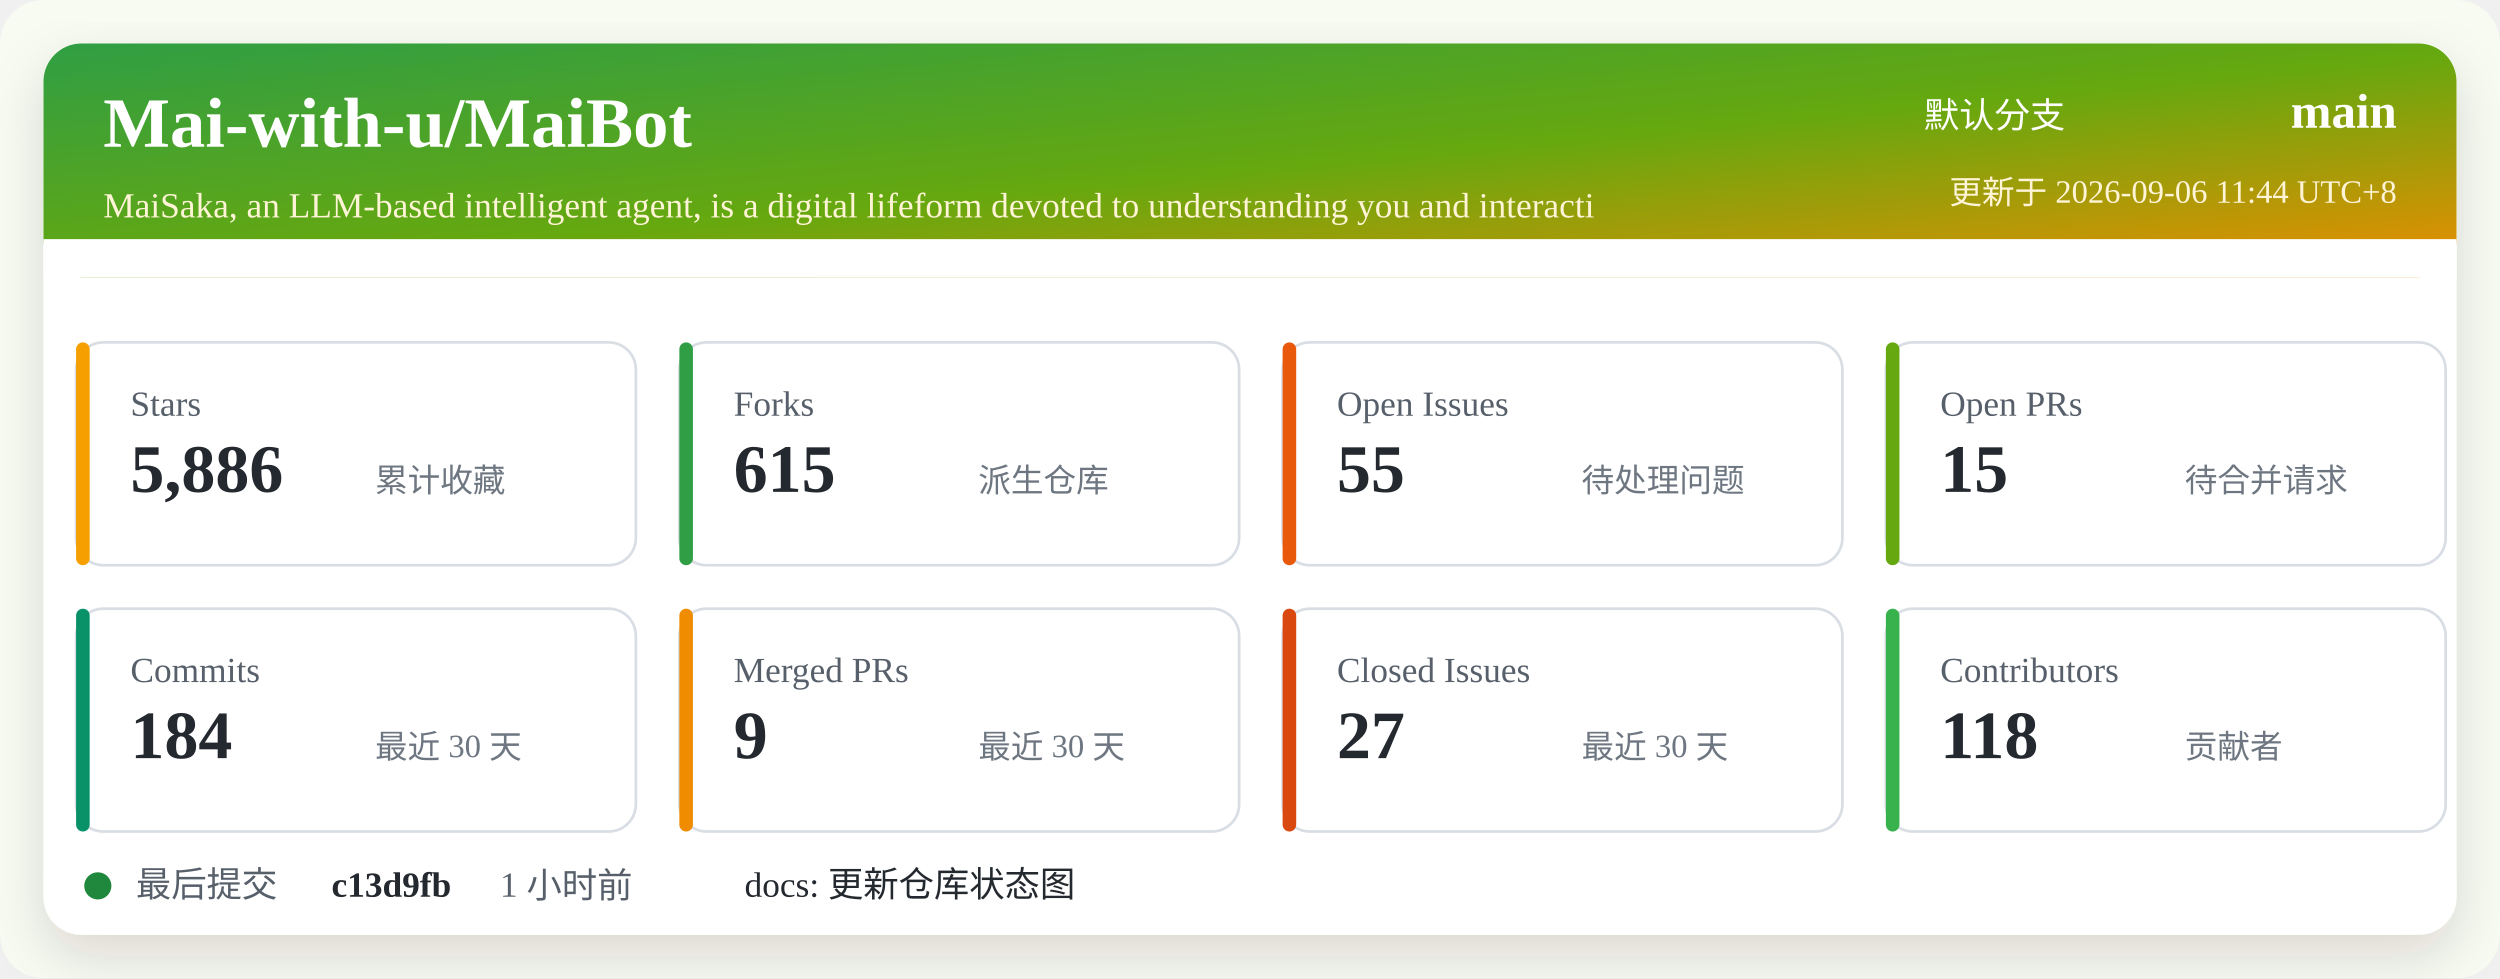
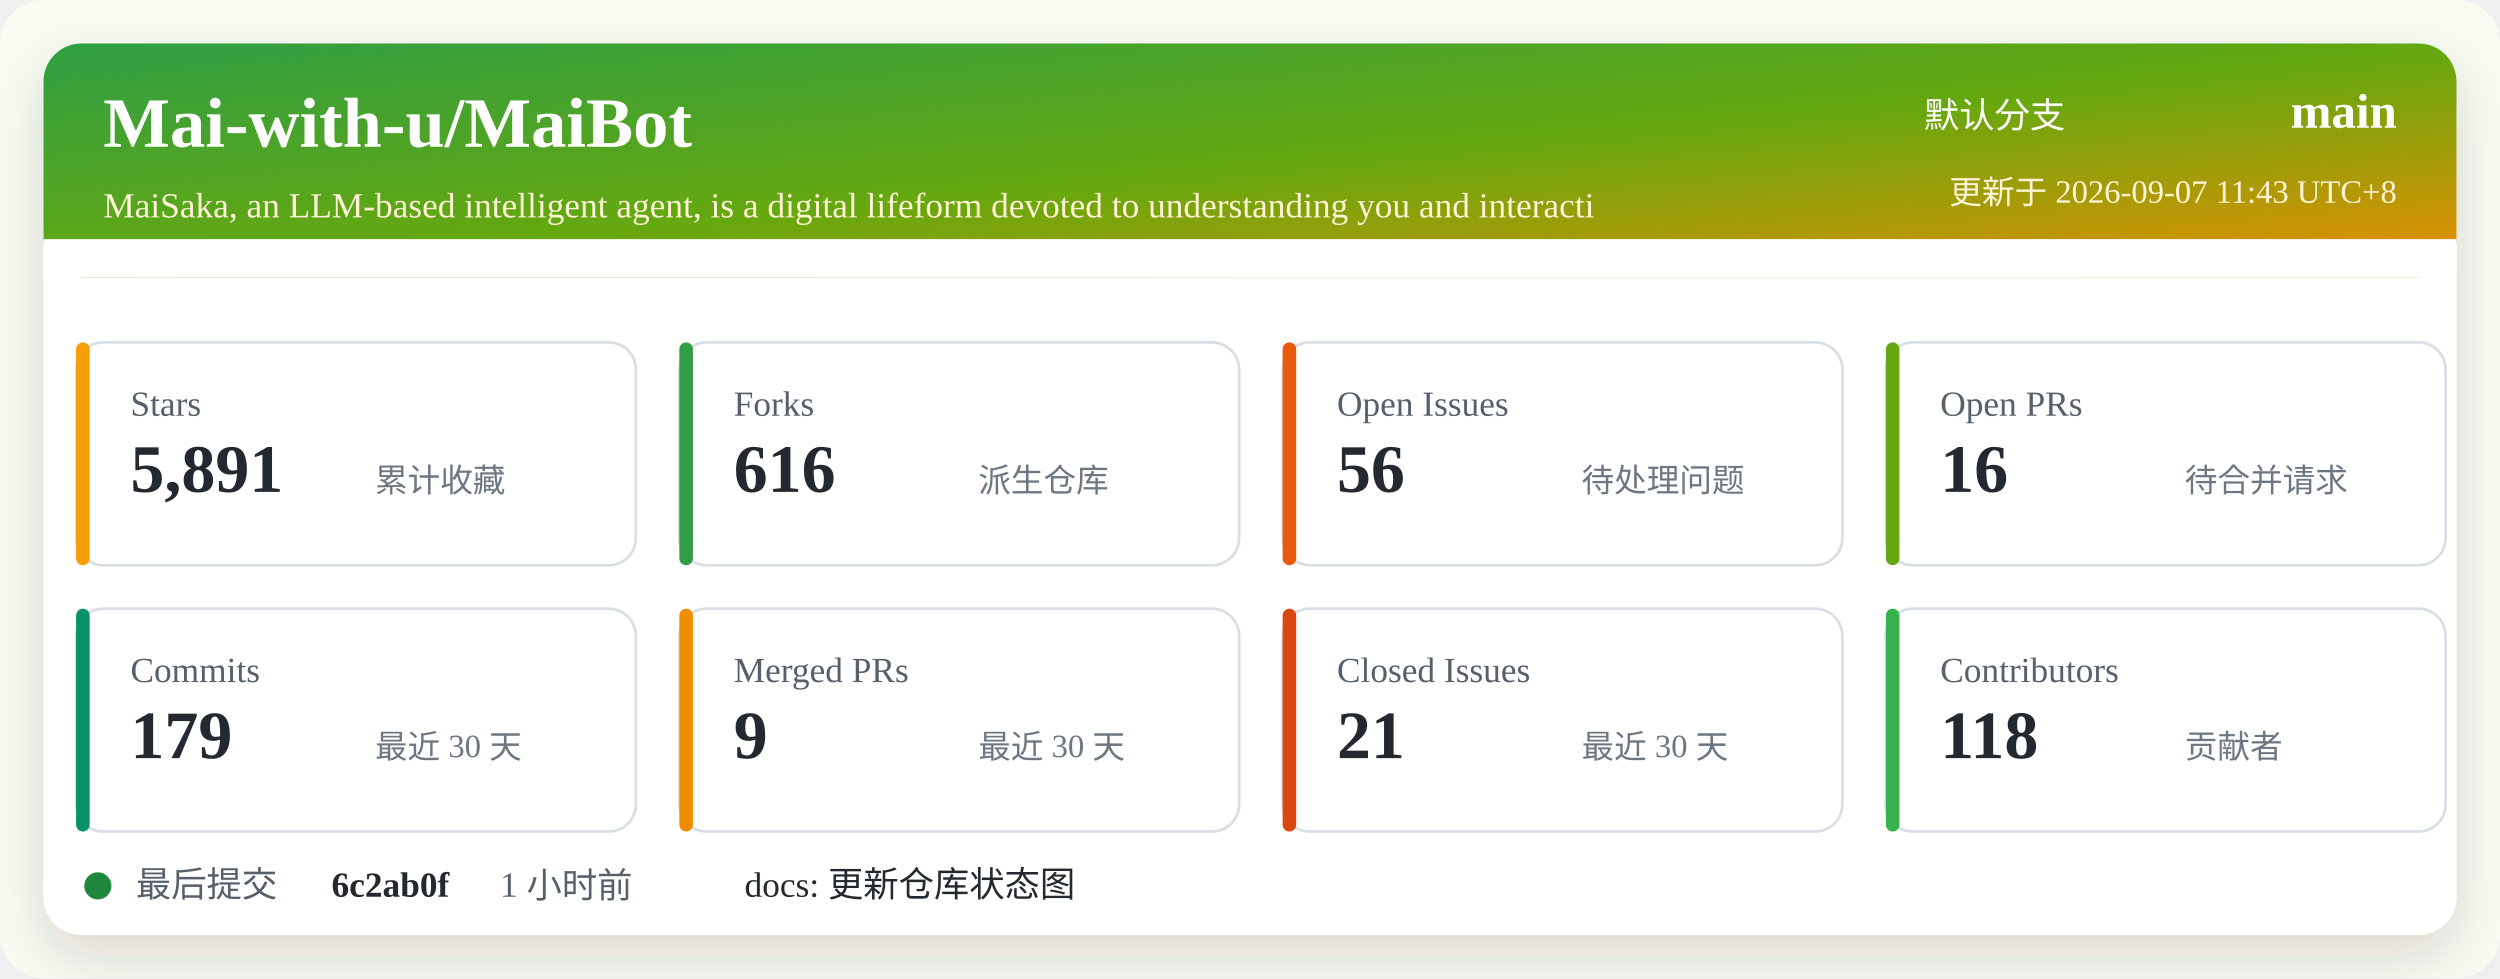
<svg xmlns="http://www.w3.org/2000/svg" width="920" height="360" viewBox="0 0 920 360" role="img" aria-labelledby="title desc">
  <defs>
    <linearGradient id="header" x1="0" x2="1" y1="0" y2="1">
      <stop offset="0%" stop-color="#2f9e44" />
      <stop offset="52%" stop-color="#66a80f" />
      <stop offset="100%" stop-color="#f08c00" />
    </linearGradient>
    <filter id="shadow" x="-5%" y="-5%" width="110%" height="110%">
      <feDropShadow dx="0" dy="8" stdDeviation="10" flood-color="#2b2318" flood-opacity="0.14" />
    </filter>
  </defs>
  <rect width="920" height="360" rx="16" fill="#f7fbf2" />
  <rect x="16" y="16" width="888" height="328" rx="14" fill="#ffffff" filter="url(#shadow)" />
  <rect x="16" y="16" width="888" height="86" rx="14" fill="url(#header)" />
  <path d="M16 88 H904 V102 H16 Z" fill="#ffffff" />
  <text x="38" y="54" fill="#ffffff" font-size="26" font-weight="700">Mai-with-u/MaiBot</text>
  <text x="38" y="80" fill="#fff4d6" font-size="13">MaiSaka, an LLM-based intelligent agent, is a digital lifeform devoted to understanding you and interacti</text>
  <text x="760" y="47" fill="#ffffff" font-size="13" text-anchor="end">默认分支</text>
  <text x="882" y="47" fill="#ffffff" font-size="18" font-weight="700" text-anchor="end">main</text>
-   <text x="882" y="75" fill="#fff4d6" font-size="12" text-anchor="end">更新于 2026-09-06 11:44 UTC+8</text>
+   <text x="882" y="75" fill="#fff4d6" font-size="12" text-anchor="end">更新于 2026-09-07 11:43 UTC+8</text>
  <g transform="translate(28 126)">
    <rect width="206" height="82" rx="10" fill="#ffffff" stroke="#d8dee4" />
    <rect x="0" y="0" width="5" height="82" rx="2.5" fill="#f59f00" />
    <text x="20" y="27" fill="#57606a" font-size="13">Stars</text>
-     <text x="20" y="55" fill="#24292f" font-size="25" font-weight="700">5,886</text>
+     <text x="20" y="55" fill="#24292f" font-size="25" font-weight="700">5,891</text>
    <text x="110" y="55" fill="#6e7781" font-size="12">累计收藏</text>
  </g>
  <g transform="translate(250 126)">
    <rect width="206" height="82" rx="10" fill="#ffffff" stroke="#d8dee4" />
    <rect x="0" y="0" width="5" height="82" rx="2.5" fill="#2f9e44" />
    <text x="20" y="27" fill="#57606a" font-size="13">Forks</text>
-     <text x="20" y="55" fill="#24292f" font-size="25" font-weight="700">615</text>
+     <text x="20" y="55" fill="#24292f" font-size="25" font-weight="700">616</text>
    <text x="110" y="55" fill="#6e7781" font-size="12">派生仓库</text>
  </g>
  <g transform="translate(472 126)">
    <rect width="206" height="82" rx="10" fill="#ffffff" stroke="#d8dee4" />
    <rect x="0" y="0" width="5" height="82" rx="2.5" fill="#e8590c" />
    <text x="20" y="27" fill="#57606a" font-size="13">Open Issues</text>
-     <text x="20" y="55" fill="#24292f" font-size="25" font-weight="700">55</text>
+     <text x="20" y="55" fill="#24292f" font-size="25" font-weight="700">56</text>
    <text x="110" y="55" fill="#6e7781" font-size="12">待处理问题</text>
  </g>
  <g transform="translate(694 126)">
    <rect width="206" height="82" rx="10" fill="#ffffff" stroke="#d8dee4" />
    <rect x="0" y="0" width="5" height="82" rx="2.5" fill="#66a80f" />
    <text x="20" y="27" fill="#57606a" font-size="13">Open PRs</text>
-     <text x="20" y="55" fill="#24292f" font-size="25" font-weight="700">15</text>
+     <text x="20" y="55" fill="#24292f" font-size="25" font-weight="700">16</text>
    <text x="110" y="55" fill="#6e7781" font-size="12">待合并请求</text>
  </g>
  <g transform="translate(28 224)">
    <rect width="206" height="82" rx="10" fill="#ffffff" stroke="#d8dee4" />
    <rect x="0" y="0" width="5" height="82" rx="2.5" fill="#099268" />
    <text x="20" y="27" fill="#57606a" font-size="13">Commits</text>
-     <text x="20" y="55" fill="#24292f" font-size="25" font-weight="700">184</text>
+     <text x="20" y="55" fill="#24292f" font-size="25" font-weight="700">179</text>
    <text x="110" y="55" fill="#6e7781" font-size="12">最近 30 天</text>
  </g>
  <g transform="translate(250 224)">
    <rect width="206" height="82" rx="10" fill="#ffffff" stroke="#d8dee4" />
    <rect x="0" y="0" width="5" height="82" rx="2.5" fill="#f08c00" />
    <text x="20" y="27" fill="#57606a" font-size="13">Merged PRs</text>
    <text x="20" y="55" fill="#24292f" font-size="25" font-weight="700">9</text>
    <text x="110" y="55" fill="#6e7781" font-size="12">最近 30 天</text>
  </g>
  <g transform="translate(472 224)">
    <rect width="206" height="82" rx="10" fill="#ffffff" stroke="#d8dee4" />
    <rect x="0" y="0" width="5" height="82" rx="2.5" fill="#d9480f" />
    <text x="20" y="27" fill="#57606a" font-size="13">Closed Issues</text>
-     <text x="20" y="55" fill="#24292f" font-size="25" font-weight="700">27</text>
+     <text x="20" y="55" fill="#24292f" font-size="25" font-weight="700">21</text>
    <text x="110" y="55" fill="#6e7781" font-size="12">最近 30 天</text>
  </g>
  <g transform="translate(694 224)">
    <rect width="206" height="82" rx="10" fill="#ffffff" stroke="#d8dee4" />
    <rect x="0" y="0" width="5" height="82" rx="2.5" fill="#37b24d" />
    <text x="20" y="27" fill="#57606a" font-size="13">Contributors</text>
    <text x="20" y="55" fill="#24292f" font-size="25" font-weight="700">118</text>
    <text x="110" y="55" fill="#6e7781" font-size="12">贡献者</text>
  </g>
  <g transform="translate(28 318)">
    <circle cx="8" cy="8" r="5" fill="#1f883d" />
    <text x="22" y="12" fill="#57606a" font-size="13">最后提交</text>
-     <text x="94" y="12" fill="#24292f" font-size="13" font-weight="700">c13d9fb</text>
+     <text x="94" y="12" fill="#24292f" font-size="13" font-weight="700">6c2ab0f</text>
    <text x="156" y="12" fill="#57606a" font-size="13">1 小时前</text>
    <text x="246" y="12" fill="#24292f" font-size="13">docs: 更新仓库状态图</text>
  </g>
</svg>
